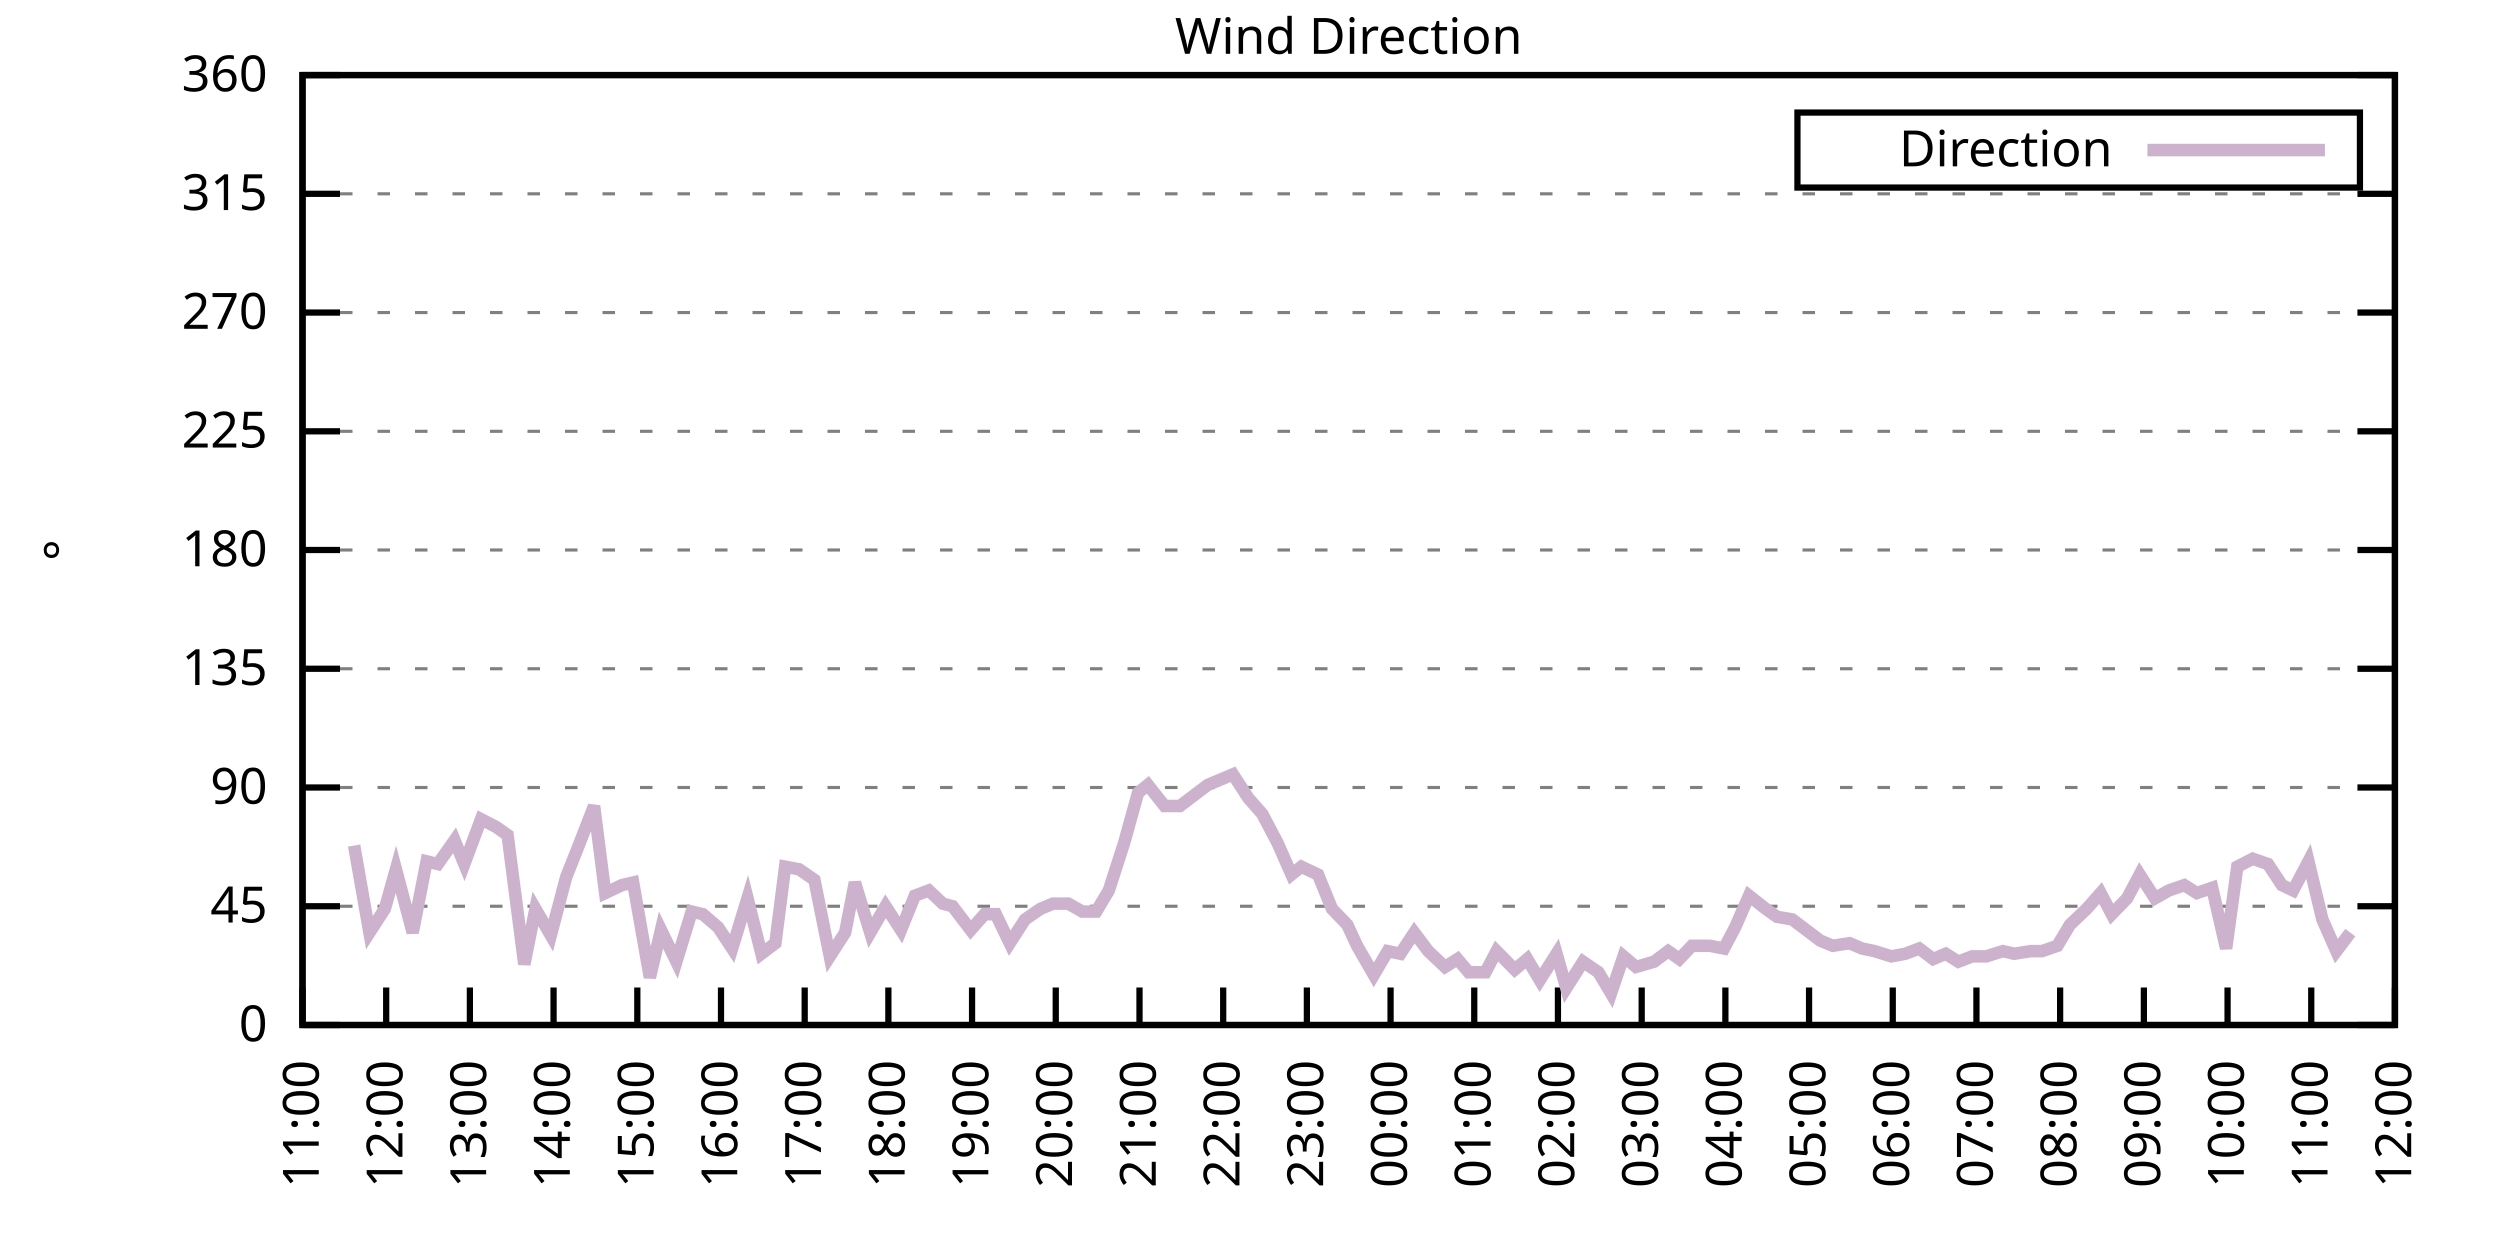
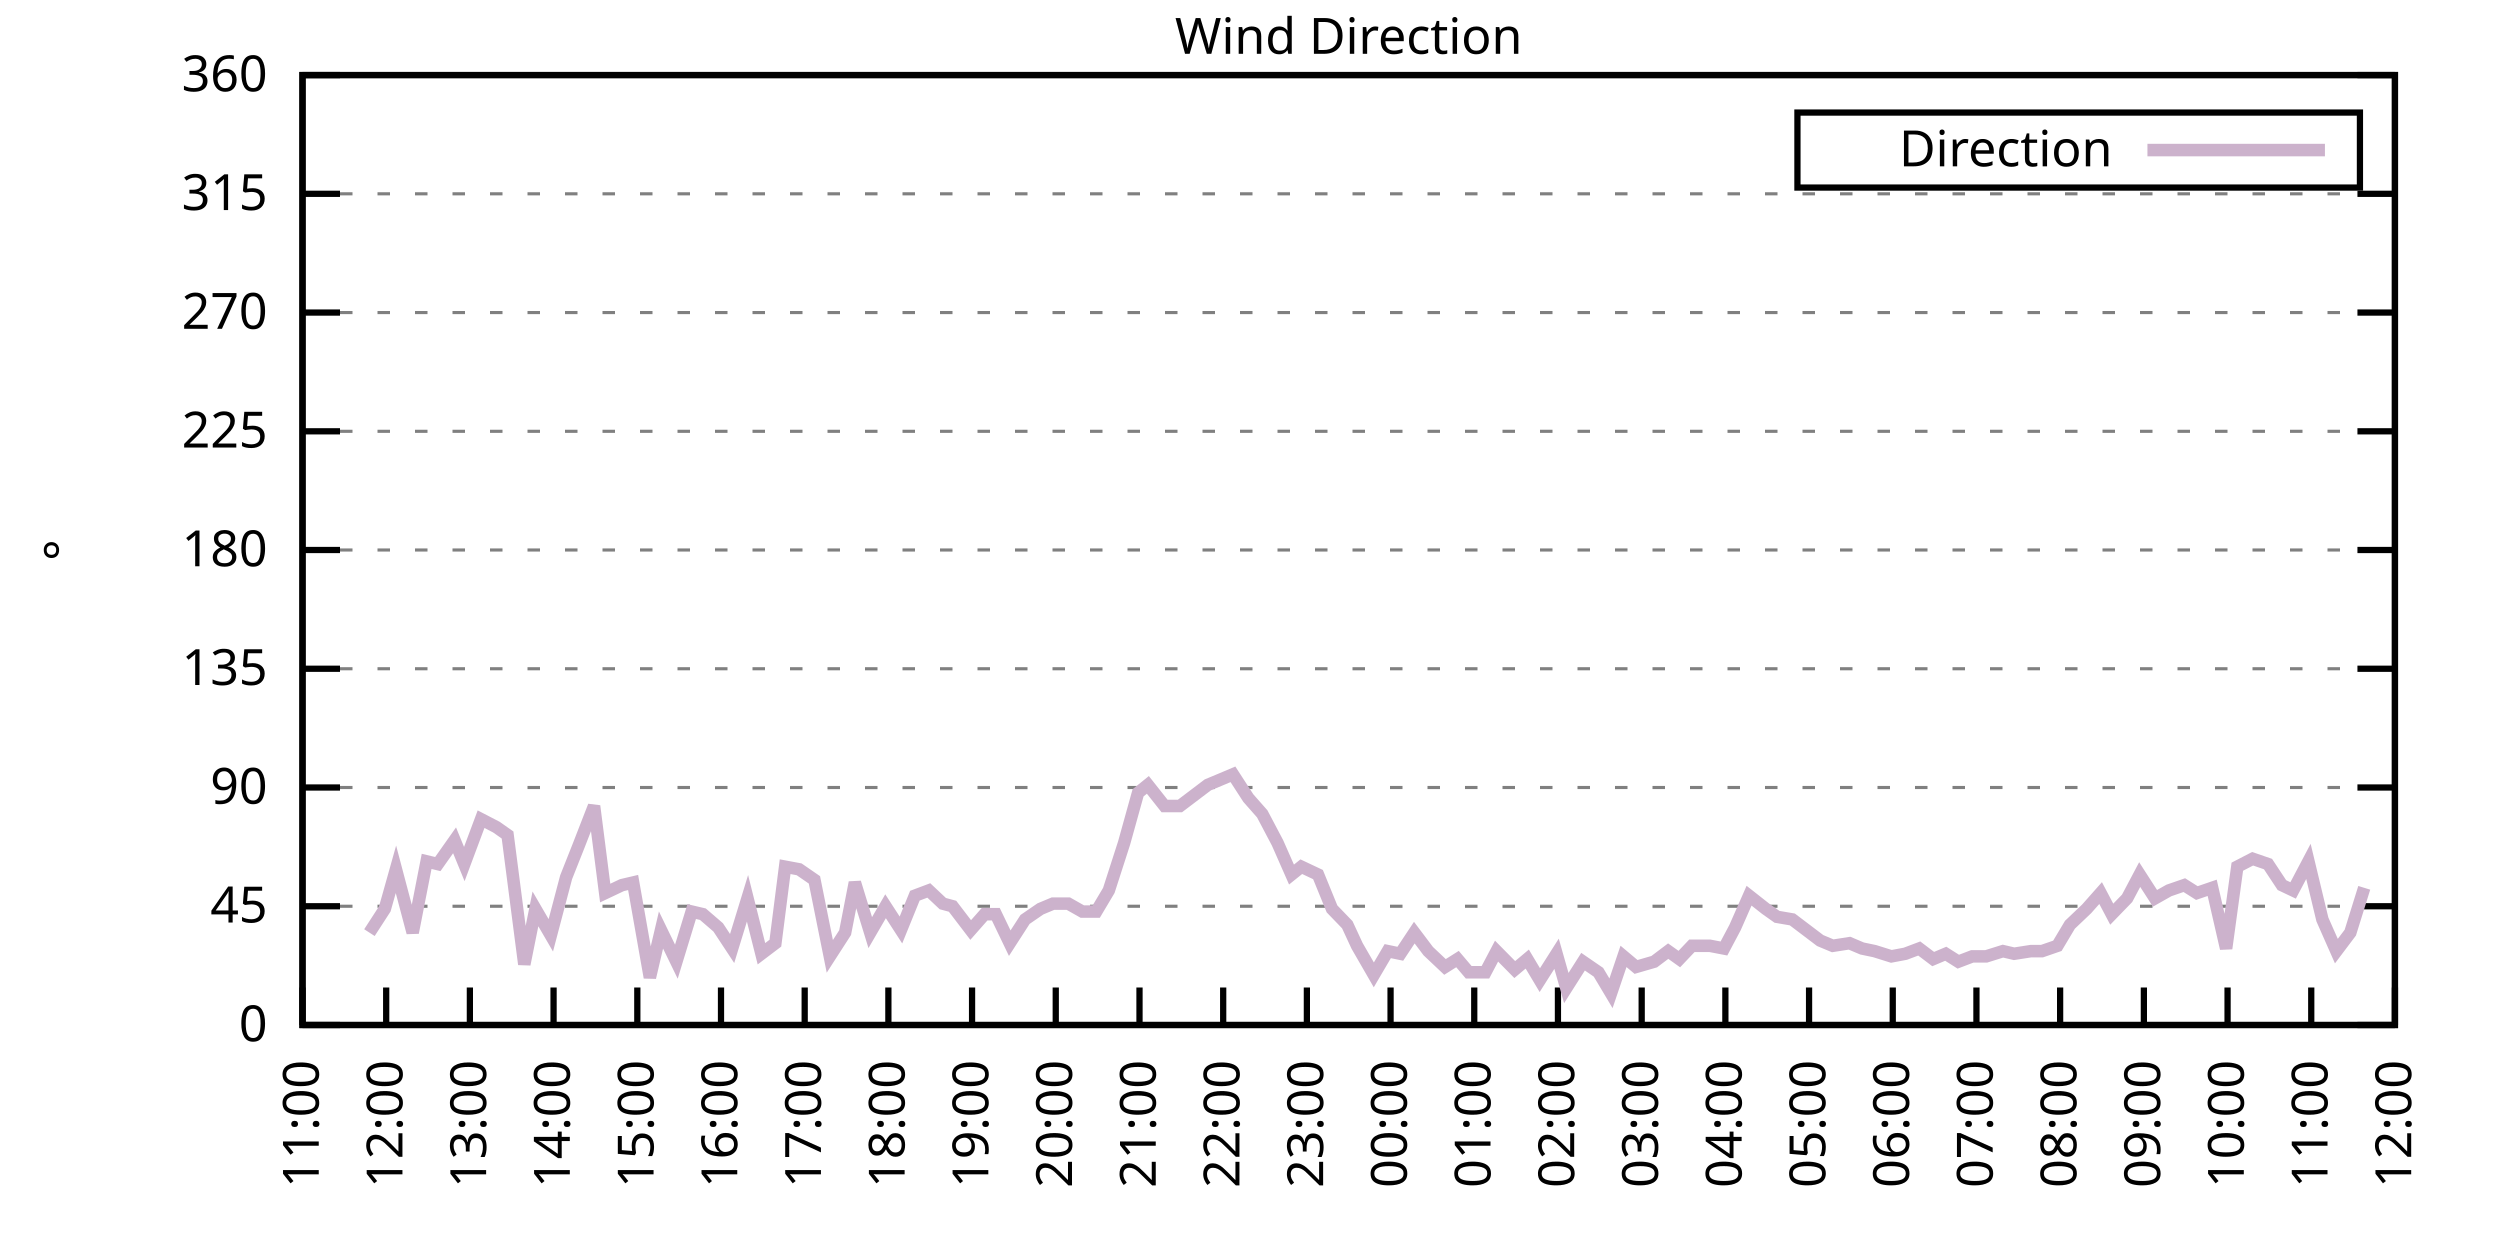
<svg xmlns="http://www.w3.org/2000/svg" xmlns:xlink="http://www.w3.org/1999/xlink" width="400" height="200" viewBox="0 0 400 200">
  <g id="gnuplot_canvas">
    <rect x="0" y="0" width="400" height="200" fill="none" />
    <defs>
      <circle id="gpDot" r="0.5" stroke-width="0.5" stroke="currentColor" />
      <path id="gpPt0" stroke-width="0.333" stroke="currentColor" d="M-1,0 h2 M0,-1 v2" />
      <path id="gpPt1" stroke-width="0.333" stroke="currentColor" d="M-1,-1 L1,1 M1,-1 L-1,1" />
      <path id="gpPt2" stroke-width="0.333" stroke="currentColor" d="M-1,0 L1,0 M0,-1 L0,1 M-1,-1 L1,1 M-1,1 L1,-1" />
      <rect id="gpPt3" stroke-width="0.333" stroke="currentColor" x="-1" y="-1" width="2" height="2" />
      <rect id="gpPt4" stroke-width="0.333" stroke="currentColor" fill="currentColor" x="-1" y="-1" width="2" height="2" />
      <circle id="gpPt5" stroke-width="0.333" stroke="currentColor" cx="0" cy="0" r="1" />
      <use xlink:href="#gpPt5" id="gpPt6" fill="currentColor" stroke="none" />
      <path id="gpPt7" stroke-width="0.333" stroke="currentColor" d="M0,-1.33 L-1.33,0.67 L1.33,0.67 z" />
      <use xlink:href="#gpPt7" id="gpPt8" fill="currentColor" stroke="none" />
      <use xlink:href="#gpPt7" id="gpPt9" stroke="currentColor" transform="rotate(180)" />
      <use xlink:href="#gpPt9" id="gpPt10" fill="currentColor" stroke="none" />
      <use xlink:href="#gpPt3" id="gpPt11" stroke="currentColor" transform="rotate(45)" />
      <use xlink:href="#gpPt11" id="gpPt12" fill="currentColor" stroke="none" />
      <path id="gpPt13" stroke-width="0.333" stroke="currentColor" d="M0,1.330 L1.265,0.411 L0.782,-1.067 L-0.782,-1.076 L-1.265,0.411 z" />
      <use xlink:href="#gpPt13" id="gpPt14" fill="currentColor" stroke="none" />
      <filter id="textbox" filterUnits="objectBoundingBox" x="0" y="0" height="1" width="1">
        <feFlood flood-color="white" flood-opacity="1" result="bgnd" />
        <feComposite in="SourceGraphic" in2="bgnd" operator="atop" />
      </filter>
      <filter id="greybox" filterUnits="objectBoundingBox" x="0" y="0" height="1" width="1">
        <feFlood flood-color="lightgrey" flood-opacity="1" result="grey" />
        <feComposite in="SourceGraphic" in2="grey" operator="atop" />
      </filter>
    </defs>
    <g fill="none" color="white" stroke="currentColor" stroke-width="1.00" stroke-linecap="butt" stroke-linejoin="miter">
</g>
    <g fill="none" color="black" stroke="currentColor" stroke-width="1.00" stroke-linecap="butt" stroke-linejoin="miter">
      <g stroke="none" shape-rendering="crispEdges">
        <polygon fill="rgb(255, 255, 255)" points="48.40,164.00 383.18,164.00 383.18,12.02 48.40,12.02 " />
      </g>
    </g>
    <g fill="none" color="black" stroke="currentColor" stroke-width="1.00" stroke-linecap="butt" stroke-linejoin="miter">
</g>
    <g fill="none" color="black" stroke="black" stroke-width="0.50" stroke-linecap="butt" stroke-linejoin="miter">
</g>
    <g fill="none" color="gray" stroke="currentColor" stroke-width="0.50" stroke-linecap="butt" stroke-linejoin="miter">
      <path stroke="gray" stroke-dasharray="2,4" class="gridline" d="M48.40,164.00 L383.19,164.00  " />
    </g>
    <g fill="none" color="gray" stroke="gray" stroke-width="1.00" stroke-linecap="butt" stroke-linejoin="miter">
</g>
    <g fill="none" color="black" stroke="currentColor" stroke-width="1.00" stroke-linecap="butt" stroke-linejoin="miter">
      <path stroke="black" d="M48.40,164.00 L54.40,164.00 M383.19,164.00 L377.19,164.00  " />
      <g transform="translate(42.80,166.60)" stroke="none" fill="black" font-family="Sans" font-size="8.00" text-anchor="end">
        <text>
          <tspan font-family="Sans"> 0</tspan>
        </text>
      </g>
    </g>
    <g fill="none" color="black" stroke="currentColor" stroke-width="1.00" stroke-linecap="butt" stroke-linejoin="miter">
</g>
    <g fill="none" color="black" stroke="black" stroke-width="0.50" stroke-linecap="butt" stroke-linejoin="miter">
</g>
    <g fill="none" color="gray" stroke="currentColor" stroke-width="0.50" stroke-linecap="butt" stroke-linejoin="miter">
      <path stroke="gray" stroke-dasharray="2,4" class="gridline" d="M48.40,145.00 L383.19,145.00  " />
    </g>
    <g fill="none" color="gray" stroke="gray" stroke-width="1.00" stroke-linecap="butt" stroke-linejoin="miter">
</g>
    <g fill="none" color="black" stroke="currentColor" stroke-width="1.00" stroke-linecap="butt" stroke-linejoin="miter">
      <path stroke="black" d="M48.40,145.00 L54.40,145.00 M383.19,145.00 L377.19,145.00  " />
      <g transform="translate(42.80,147.60)" stroke="none" fill="black" font-family="Sans" font-size="8.00" text-anchor="end">
        <text>
          <tspan font-family="Sans"> 45</tspan>
        </text>
      </g>
    </g>
    <g fill="none" color="black" stroke="currentColor" stroke-width="1.00" stroke-linecap="butt" stroke-linejoin="miter">
</g>
    <g fill="none" color="black" stroke="black" stroke-width="0.50" stroke-linecap="butt" stroke-linejoin="miter">
</g>
    <g fill="none" color="gray" stroke="currentColor" stroke-width="0.50" stroke-linecap="butt" stroke-linejoin="miter">
      <path stroke="gray" stroke-dasharray="2,4" class="gridline" d="M48.40,126.00 L383.19,126.00  " />
    </g>
    <g fill="none" color="gray" stroke="gray" stroke-width="1.00" stroke-linecap="butt" stroke-linejoin="miter">
</g>
    <g fill="none" color="black" stroke="currentColor" stroke-width="1.00" stroke-linecap="butt" stroke-linejoin="miter">
      <path stroke="black" d="M48.40,126.00 L54.40,126.00 M383.19,126.00 L377.19,126.00  " />
      <g transform="translate(42.80,128.60)" stroke="none" fill="black" font-family="Sans" font-size="8.00" text-anchor="end">
        <text>
          <tspan font-family="Sans"> 90</tspan>
        </text>
      </g>
    </g>
    <g fill="none" color="black" stroke="currentColor" stroke-width="1.00" stroke-linecap="butt" stroke-linejoin="miter">
</g>
    <g fill="none" color="black" stroke="black" stroke-width="0.50" stroke-linecap="butt" stroke-linejoin="miter">
</g>
    <g fill="none" color="gray" stroke="currentColor" stroke-width="0.50" stroke-linecap="butt" stroke-linejoin="miter">
      <path stroke="gray" stroke-dasharray="2,4" class="gridline" d="M48.40,107.00 L383.19,107.00  " />
    </g>
    <g fill="none" color="gray" stroke="gray" stroke-width="1.00" stroke-linecap="butt" stroke-linejoin="miter">
</g>
    <g fill="none" color="black" stroke="currentColor" stroke-width="1.00" stroke-linecap="butt" stroke-linejoin="miter">
      <path stroke="black" d="M48.40,107.00 L54.40,107.00 M383.19,107.00 L377.19,107.00  " />
      <g transform="translate(42.80,109.60)" stroke="none" fill="black" font-family="Sans" font-size="8.00" text-anchor="end">
        <text>
          <tspan font-family="Sans"> 135</tspan>
        </text>
      </g>
    </g>
    <g fill="none" color="black" stroke="currentColor" stroke-width="1.00" stroke-linecap="butt" stroke-linejoin="miter">
</g>
    <g fill="none" color="black" stroke="black" stroke-width="0.50" stroke-linecap="butt" stroke-linejoin="miter">
</g>
    <g fill="none" color="gray" stroke="currentColor" stroke-width="0.50" stroke-linecap="butt" stroke-linejoin="miter">
      <path stroke="gray" stroke-dasharray="2,4" class="gridline" d="M48.40,88.00 L383.19,88.00  " />
    </g>
    <g fill="none" color="gray" stroke="gray" stroke-width="1.00" stroke-linecap="butt" stroke-linejoin="miter">
</g>
    <g fill="none" color="black" stroke="currentColor" stroke-width="1.00" stroke-linecap="butt" stroke-linejoin="miter">
      <path stroke="black" d="M48.40,88.00 L54.40,88.00 M383.19,88.00 L377.19,88.00  " />
      <g transform="translate(42.80,90.60)" stroke="none" fill="black" font-family="Sans" font-size="8.00" text-anchor="end">
        <text>
          <tspan font-family="Sans"> 180</tspan>
        </text>
      </g>
    </g>
    <g fill="none" color="black" stroke="currentColor" stroke-width="1.00" stroke-linecap="butt" stroke-linejoin="miter">
</g>
    <g fill="none" color="black" stroke="black" stroke-width="0.50" stroke-linecap="butt" stroke-linejoin="miter">
</g>
    <g fill="none" color="gray" stroke="currentColor" stroke-width="0.50" stroke-linecap="butt" stroke-linejoin="miter">
      <path stroke="gray" stroke-dasharray="2,4" class="gridline" d="M48.40,69.01 L383.19,69.01  " />
    </g>
    <g fill="none" color="gray" stroke="gray" stroke-width="1.00" stroke-linecap="butt" stroke-linejoin="miter">
</g>
    <g fill="none" color="black" stroke="currentColor" stroke-width="1.00" stroke-linecap="butt" stroke-linejoin="miter">
      <path stroke="black" d="M48.40,69.01 L54.40,69.01 M383.19,69.01 L377.19,69.01  " />
      <g transform="translate(42.80,71.61)" stroke="none" fill="black" font-family="Sans" font-size="8.00" text-anchor="end">
        <text>
          <tspan font-family="Sans"> 225</tspan>
        </text>
      </g>
    </g>
    <g fill="none" color="black" stroke="currentColor" stroke-width="1.00" stroke-linecap="butt" stroke-linejoin="miter">
</g>
    <g fill="none" color="black" stroke="black" stroke-width="0.50" stroke-linecap="butt" stroke-linejoin="miter">
</g>
    <g fill="none" color="gray" stroke="currentColor" stroke-width="0.50" stroke-linecap="butt" stroke-linejoin="miter">
      <path stroke="gray" stroke-dasharray="2,4" class="gridline" d="M48.40,50.01 L383.19,50.01  " />
    </g>
    <g fill="none" color="gray" stroke="gray" stroke-width="1.00" stroke-linecap="butt" stroke-linejoin="miter">
</g>
    <g fill="none" color="black" stroke="currentColor" stroke-width="1.00" stroke-linecap="butt" stroke-linejoin="miter">
      <path stroke="black" d="M48.40,50.01 L54.40,50.01 M383.19,50.01 L377.19,50.01  " />
      <g transform="translate(42.80,52.61)" stroke="none" fill="black" font-family="Sans" font-size="8.00" text-anchor="end">
        <text>
          <tspan font-family="Sans"> 270</tspan>
        </text>
      </g>
    </g>
    <g fill="none" color="black" stroke="currentColor" stroke-width="1.00" stroke-linecap="butt" stroke-linejoin="miter">
</g>
    <g fill="none" color="black" stroke="black" stroke-width="0.50" stroke-linecap="butt" stroke-linejoin="miter">
</g>
    <g fill="none" color="gray" stroke="currentColor" stroke-width="0.50" stroke-linecap="butt" stroke-linejoin="miter">
      <path stroke="gray" stroke-dasharray="2,4" class="gridline" d="M48.40,31.01 L383.19,31.01  " />
    </g>
    <g fill="none" color="gray" stroke="gray" stroke-width="1.00" stroke-linecap="butt" stroke-linejoin="miter">
</g>
    <g fill="none" color="black" stroke="currentColor" stroke-width="1.00" stroke-linecap="butt" stroke-linejoin="miter">
      <path stroke="black" d="M48.40,31.01 L54.40,31.01 M383.19,31.01 L377.19,31.01  " />
      <g transform="translate(42.80,33.61)" stroke="none" fill="black" font-family="Sans" font-size="8.00" text-anchor="end">
        <text>
          <tspan font-family="Sans"> 315</tspan>
        </text>
      </g>
    </g>
    <g fill="none" color="black" stroke="currentColor" stroke-width="1.00" stroke-linecap="butt" stroke-linejoin="miter">
</g>
    <g fill="none" color="black" stroke="black" stroke-width="0.50" stroke-linecap="butt" stroke-linejoin="miter">
</g>
    <g fill="none" color="gray" stroke="currentColor" stroke-width="0.50" stroke-linecap="butt" stroke-linejoin="miter">
      <path stroke="gray" stroke-dasharray="2,4" class="gridline" d="M48.40,12.01 L383.19,12.01  " />
    </g>
    <g fill="none" color="gray" stroke="gray" stroke-width="1.00" stroke-linecap="butt" stroke-linejoin="miter">
</g>
    <g fill="none" color="black" stroke="currentColor" stroke-width="1.00" stroke-linecap="butt" stroke-linejoin="miter">
      <path stroke="black" d="M48.40,12.01 L54.40,12.01 M383.19,12.01 L377.19,12.01  " />
      <g transform="translate(42.80,14.61)" stroke="none" fill="black" font-family="Sans" font-size="8.00" text-anchor="end">
        <text>
          <tspan font-family="Sans"> 360</tspan>
        </text>
      </g>
    </g>
    <g fill="none" color="black" stroke="currentColor" stroke-width="1.00" stroke-linecap="butt" stroke-linejoin="miter">
      <path stroke="black" d="M48.40,164.00 L48.40,158.00  " />
      <g transform="translate(51.00,169.60) rotate(270.00)" stroke="none" fill="black" font-family="Sans" font-size="8.00" text-anchor="end">
        <text>
          <tspan font-family="Sans">11:00</tspan>
        </text>
      </g>
    </g>
    <g fill="none" color="black" stroke="currentColor" stroke-width="1.00" stroke-linecap="butt" stroke-linejoin="miter">
      <path stroke="black" d="M61.79,164.00 L61.79,158.00  " />
      <g transform="translate(64.39,169.60) rotate(270.00)" stroke="none" fill="black" font-family="Sans" font-size="8.00" text-anchor="end">
        <text>
          <tspan font-family="Sans">12:00</tspan>
        </text>
      </g>
    </g>
    <g fill="none" color="black" stroke="currentColor" stroke-width="1.00" stroke-linecap="butt" stroke-linejoin="miter">
      <path stroke="black" d="M75.18,164.00 L75.18,158.00  " />
      <g transform="translate(77.78,169.60) rotate(270.00)" stroke="none" fill="black" font-family="Sans" font-size="8.00" text-anchor="end">
        <text>
          <tspan font-family="Sans">13:00</tspan>
        </text>
      </g>
    </g>
    <g fill="none" color="black" stroke="currentColor" stroke-width="1.00" stroke-linecap="butt" stroke-linejoin="miter">
      <path stroke="black" d="M88.57,164.00 L88.57,158.00  " />
      <g transform="translate(91.17,169.60) rotate(270.00)" stroke="none" fill="black" font-family="Sans" font-size="8.00" text-anchor="end">
        <text>
          <tspan font-family="Sans">14:00</tspan>
        </text>
      </g>
    </g>
    <g fill="none" color="black" stroke="currentColor" stroke-width="1.00" stroke-linecap="butt" stroke-linejoin="miter">
      <path stroke="black" d="M101.97,164.00 L101.97,158.00  " />
      <g transform="translate(104.57,169.60) rotate(270.00)" stroke="none" fill="black" font-family="Sans" font-size="8.00" text-anchor="end">
        <text>
          <tspan font-family="Sans">15:00</tspan>
        </text>
      </g>
    </g>
    <g fill="none" color="black" stroke="currentColor" stroke-width="1.00" stroke-linecap="butt" stroke-linejoin="miter">
      <path stroke="black" d="M115.36,164.00 L115.36,158.00  " />
      <g transform="translate(117.96,169.60) rotate(270.00)" stroke="none" fill="black" font-family="Sans" font-size="8.00" text-anchor="end">
        <text>
          <tspan font-family="Sans">16:00</tspan>
        </text>
      </g>
    </g>
    <g fill="none" color="black" stroke="currentColor" stroke-width="1.00" stroke-linecap="butt" stroke-linejoin="miter">
      <path stroke="black" d="M128.75,164.00 L128.75,158.00  " />
      <g transform="translate(131.35,169.60) rotate(270.00)" stroke="none" fill="black" font-family="Sans" font-size="8.00" text-anchor="end">
        <text>
          <tspan font-family="Sans">17:00</tspan>
        </text>
      </g>
    </g>
    <g fill="none" color="black" stroke="currentColor" stroke-width="1.00" stroke-linecap="butt" stroke-linejoin="miter">
      <path stroke="black" d="M142.14,164.00 L142.14,158.00  " />
      <g transform="translate(144.74,169.60) rotate(270.00)" stroke="none" fill="black" font-family="Sans" font-size="8.00" text-anchor="end">
        <text>
          <tspan font-family="Sans">18:00</tspan>
        </text>
      </g>
    </g>
    <g fill="none" color="black" stroke="currentColor" stroke-width="1.00" stroke-linecap="butt" stroke-linejoin="miter">
      <path stroke="black" d="M155.53,164.00 L155.53,158.00  " />
      <g transform="translate(158.13,169.60) rotate(270.00)" stroke="none" fill="black" font-family="Sans" font-size="8.00" text-anchor="end">
        <text>
          <tspan font-family="Sans">19:00</tspan>
        </text>
      </g>
    </g>
    <g fill="none" color="black" stroke="currentColor" stroke-width="1.00" stroke-linecap="butt" stroke-linejoin="miter">
      <path stroke="black" d="M168.92,164.00 L168.92,158.00  " />
      <g transform="translate(171.52,169.60) rotate(270.00)" stroke="none" fill="black" font-family="Sans" font-size="8.00" text-anchor="end">
        <text>
          <tspan font-family="Sans">20:00</tspan>
        </text>
      </g>
    </g>
    <g fill="none" color="black" stroke="currentColor" stroke-width="1.00" stroke-linecap="butt" stroke-linejoin="miter">
      <path stroke="black" d="M182.32,164.00 L182.32,158.00  " />
      <g transform="translate(184.92,169.60) rotate(270.00)" stroke="none" fill="black" font-family="Sans" font-size="8.00" text-anchor="end">
        <text>
          <tspan font-family="Sans">21:00</tspan>
        </text>
      </g>
    </g>
    <g fill="none" color="black" stroke="currentColor" stroke-width="1.00" stroke-linecap="butt" stroke-linejoin="miter">
      <path stroke="black" d="M195.71,164.00 L195.71,158.00  " />
      <g transform="translate(198.31,169.60) rotate(270.00)" stroke="none" fill="black" font-family="Sans" font-size="8.00" text-anchor="end">
        <text>
          <tspan font-family="Sans">22:00</tspan>
        </text>
      </g>
    </g>
    <g fill="none" color="black" stroke="currentColor" stroke-width="1.00" stroke-linecap="butt" stroke-linejoin="miter">
      <path stroke="black" d="M209.10,164.00 L209.10,158.00  " />
      <g transform="translate(211.70,169.60) rotate(270.00)" stroke="none" fill="black" font-family="Sans" font-size="8.00" text-anchor="end">
        <text>
          <tspan font-family="Sans">23:00</tspan>
        </text>
      </g>
    </g>
    <g fill="none" color="black" stroke="currentColor" stroke-width="1.00" stroke-linecap="butt" stroke-linejoin="miter">
      <path stroke="black" d="M222.49,164.00 L222.49,158.00  " />
      <g transform="translate(225.09,169.60) rotate(270.00)" stroke="none" fill="black" font-family="Sans" font-size="8.00" text-anchor="end">
        <text>
          <tspan font-family="Sans">00:00</tspan>
        </text>
      </g>
    </g>
    <g fill="none" color="black" stroke="currentColor" stroke-width="1.00" stroke-linecap="butt" stroke-linejoin="miter">
      <path stroke="black" d="M235.88,164.00 L235.88,158.00  " />
      <g transform="translate(238.48,169.60) rotate(270.00)" stroke="none" fill="black" font-family="Sans" font-size="8.00" text-anchor="end">
        <text>
          <tspan font-family="Sans">01:00</tspan>
        </text>
      </g>
    </g>
    <g fill="none" color="black" stroke="currentColor" stroke-width="1.00" stroke-linecap="butt" stroke-linejoin="miter">
      <path stroke="black" d="M249.27,164.00 L249.27,158.00  " />
      <g transform="translate(251.87,169.60) rotate(270.00)" stroke="none" fill="black" font-family="Sans" font-size="8.00" text-anchor="end">
        <text>
          <tspan font-family="Sans">02:00</tspan>
        </text>
      </g>
    </g>
    <g fill="none" color="black" stroke="currentColor" stroke-width="1.00" stroke-linecap="butt" stroke-linejoin="miter">
      <path stroke="black" d="M262.67,164.00 L262.67,158.00  " />
      <g transform="translate(265.27,169.60) rotate(270.00)" stroke="none" fill="black" font-family="Sans" font-size="8.00" text-anchor="end">
        <text>
          <tspan font-family="Sans">03:00</tspan>
        </text>
      </g>
    </g>
    <g fill="none" color="black" stroke="currentColor" stroke-width="1.00" stroke-linecap="butt" stroke-linejoin="miter">
      <path stroke="black" d="M276.06,164.00 L276.06,158.00  " />
      <g transform="translate(278.66,169.60) rotate(270.00)" stroke="none" fill="black" font-family="Sans" font-size="8.00" text-anchor="end">
        <text>
          <tspan font-family="Sans">04:00</tspan>
        </text>
      </g>
    </g>
    <g fill="none" color="black" stroke="currentColor" stroke-width="1.00" stroke-linecap="butt" stroke-linejoin="miter">
      <path stroke="black" d="M289.45,164.00 L289.45,158.00  " />
      <g transform="translate(292.05,169.60) rotate(270.00)" stroke="none" fill="black" font-family="Sans" font-size="8.00" text-anchor="end">
        <text>
          <tspan font-family="Sans">05:00</tspan>
        </text>
      </g>
    </g>
    <g fill="none" color="black" stroke="currentColor" stroke-width="1.00" stroke-linecap="butt" stroke-linejoin="miter">
      <path stroke="black" d="M302.84,164.00 L302.84,158.00  " />
      <g transform="translate(305.44,169.60) rotate(270.00)" stroke="none" fill="black" font-family="Sans" font-size="8.00" text-anchor="end">
        <text>
          <tspan font-family="Sans">06:00</tspan>
        </text>
      </g>
    </g>
    <g fill="none" color="black" stroke="currentColor" stroke-width="1.00" stroke-linecap="butt" stroke-linejoin="miter">
      <path stroke="black" d="M316.23,164.00 L316.23,158.00  " />
      <g transform="translate(318.83,169.60) rotate(270.00)" stroke="none" fill="black" font-family="Sans" font-size="8.00" text-anchor="end">
        <text>
          <tspan font-family="Sans">07:00</tspan>
        </text>
      </g>
    </g>
    <g fill="none" color="black" stroke="currentColor" stroke-width="1.00" stroke-linecap="butt" stroke-linejoin="miter">
      <path stroke="black" d="M329.62,164.00 L329.62,158.00  " />
      <g transform="translate(332.22,169.60) rotate(270.00)" stroke="none" fill="black" font-family="Sans" font-size="8.00" text-anchor="end">
        <text>
          <tspan font-family="Sans">08:00</tspan>
        </text>
      </g>
    </g>
    <g fill="none" color="black" stroke="currentColor" stroke-width="1.00" stroke-linecap="butt" stroke-linejoin="miter">
      <path stroke="black" d="M343.02,164.00 L343.02,158.00  " />
      <g transform="translate(345.62,169.60) rotate(270.00)" stroke="none" fill="black" font-family="Sans" font-size="8.00" text-anchor="end">
        <text>
          <tspan font-family="Sans">09:00</tspan>
        </text>
      </g>
    </g>
    <g fill="none" color="black" stroke="currentColor" stroke-width="1.00" stroke-linecap="butt" stroke-linejoin="miter">
      <path stroke="black" d="M356.41,164.00 L356.41,158.00  " />
      <g transform="translate(359.01,169.60) rotate(270.00)" stroke="none" fill="black" font-family="Sans" font-size="8.00" text-anchor="end">
        <text>
          <tspan font-family="Sans">10:00</tspan>
        </text>
      </g>
    </g>
    <g fill="none" color="black" stroke="currentColor" stroke-width="1.00" stroke-linecap="butt" stroke-linejoin="miter">
      <path stroke="black" d="M369.80,164.00 L369.80,158.00  " />
      <g transform="translate(372.40,169.60) rotate(270.00)" stroke="none" fill="black" font-family="Sans" font-size="8.00" text-anchor="end">
        <text>
          <tspan font-family="Sans">11:00</tspan>
        </text>
      </g>
    </g>
    <g fill="none" color="black" stroke="currentColor" stroke-width="1.00" stroke-linecap="butt" stroke-linejoin="miter">
      <path stroke="black" d="M383.19,164.00 L383.19,158.00  " />
      <g transform="translate(385.79,169.60) rotate(270.00)" stroke="none" fill="black" font-family="Sans" font-size="8.00" text-anchor="end">
        <text>
          <tspan font-family="Sans">12:00</tspan>
        </text>
      </g>
    </g>
    <g fill="none" color="black" stroke="currentColor" stroke-width="1.00" stroke-linecap="butt" stroke-linejoin="miter">
</g>
    <g fill="none" color="black" stroke="currentColor" stroke-width="1.00" stroke-linecap="butt" stroke-linejoin="miter">
      <path stroke="black" d="M48.40,12.01 L48.40,164.00 L383.19,164.00 L383.19,12.01 L48.40,12.01 Z  " />
    </g>
    <g fill="none" color="black" stroke="currentColor" stroke-width="1.00" stroke-linecap="butt" stroke-linejoin="miter">
</g>
    <g fill="none" color="black" stroke="currentColor" stroke-width="1.00" stroke-linecap="butt" stroke-linejoin="miter">
      <path stroke="black" d="M287.59,30.01 L287.59,18.01 L377.59,18.01 L377.59,30.01 L287.59,30.01 Z  " />
    </g>
    <g id="Wind_direction_plot_1">
      <g fill="none" color="white" stroke="black" stroke-width="2.00" stroke-linecap="butt" stroke-linejoin="miter">
</g>
      <g fill="none" color="black" stroke="currentColor" stroke-width="2.00" stroke-linecap="butt" stroke-linejoin="miter">
        <g transform="translate(337.99,26.61)" stroke="none" fill="black" font-family="Sans" font-size="8.00" text-anchor="end">
          <text>
            <tspan font-family="Sans">Direction</tspan>
          </text>
        </g>
      </g>
      <g fill="none" color="black" stroke="currentColor" stroke-width="2.00" stroke-linecap="butt" stroke-linejoin="miter">
-         <path stroke="rgb(204, 178, 204)" d="M343.59,24.01 L371.99,24.01 M56.66,135.29 L59.11,149.22 L61.57,145.42 L63.35,139.09 L66.03,149.22 L68.26,137.82   L70.05,138.25 L72.73,134.45 L74.29,138.25 L76.97,131.07 L79.42,132.34 L81.21,133.60 L83.89,154.29 L85.67,145.42   L88.13,149.65 L90.58,140.36 L92.59,135.29 L95.05,128.96 L96.83,142.89 L99.51,141.62 L101.30,141.20 L103.98,156.40   L105.76,148.80 L108.22,153.87 L110.67,145.85 L112.46,146.27 L114.91,148.38 L117.14,151.76 L119.60,143.73 L121.83,152.60   L124.06,150.91 L125.62,138.67 L127.86,139.09 L130.31,140.78 L132.77,153.02 L135.22,149.22 L136.78,141.20 L139.24,149.22   L141.69,145.00 L144.15,148.80 L146.38,143.31 L148.61,142.47 L150.85,144.58 L152.41,145.00 L155.31,148.80 L157.54,146.27   L159.33,146.27 L161.56,150.91 L164.01,147.11 L166.47,145.42 L168.48,144.58 L170.93,144.58 L173.17,145.85 L175.40,145.85   L177.41,142.47 L179.86,134.87 L182.09,126.85 L183.66,125.58 L186.33,128.96 L188.79,128.96 L191.02,127.27 L193.25,125.58   L195.26,124.74 L197.27,123.89 L199.73,127.69 L201.96,130.22 L204.41,134.87 L206.64,139.93 L208.21,138.67 L210.88,139.93   L213.12,145.42 L215.57,147.96 L217.13,151.33 L219.81,155.98 L222.04,152.18 L224.05,152.60 L226.29,149.22 L228.52,152.18   L231.20,154.71 L233.20,153.45 L234.99,155.56 L237.67,155.56 L239.45,152.18 L242.36,155.13 L244.36,153.45 L246.37,156.82   L249.05,152.60 L250.61,158.09 L253.29,153.87 L255.75,155.56 L257.76,158.93 L259.76,153.02 L261.77,154.71 L264.67,153.87   L266.91,152.18 L268.69,153.45 L270.70,151.33 L273.60,151.33 L275.83,151.76 L277.62,148.38 L279.85,143.31 L282.53,145.42   L284.32,146.69 L286.77,147.11 L289.00,148.80 L291.23,150.49 L293.24,151.33 L295.92,150.91 L297.93,151.76 L299.94,152.18   L302.62,153.02 L304.85,152.60 L307.08,151.76 L309.31,153.45 L311.32,152.60 L313.33,153.87 L315.56,153.02 L317.79,153.02   L320.47,152.18 L322.26,152.60 L324.94,152.18 L326.72,152.18 L329.18,151.33 L331.19,147.96 L333.86,145.42 L336.10,142.89   L337.88,146.27 L340.34,143.73 L342.35,139.93 L344.80,143.73 L347.03,142.47 L349.49,141.62 L351.50,142.89 L353.95,142.05   L356.18,151.76 L357.97,138.67 L360.42,137.40 L362.88,138.25 L365.11,141.62 L366.90,142.47 L369.35,137.82 L371.58,147.11   L373.82,152.18 L376.05,149.22  " />
+         <path stroke="rgb(204, 178, 204)" d="M343.59,24.01 L371.99,24.01 M59.11,149.22 L61.57,145.42 L63.35,139.09 L66.03,149.22 L68.26,137.82 L70.05,138.25   L72.73,134.45 L74.29,138.25 L76.97,131.07 L79.42,132.34 L81.21,133.60 L83.89,154.29 L85.67,145.42 L88.13,149.65   L90.58,140.36 L92.59,135.29 L95.05,128.96 L96.83,142.89 L99.51,141.62 L101.30,141.20 L103.98,156.40 L105.76,148.80   L108.22,153.87 L110.67,145.85 L112.46,146.27 L114.91,148.38 L117.14,151.76 L119.60,143.73 L121.83,152.60 L124.06,150.91   L125.62,138.67 L127.86,139.09 L130.31,140.78 L132.77,153.02 L135.22,149.22 L136.78,141.20 L139.24,149.22 L141.69,145.00   L144.15,148.80 L146.38,143.31 L148.61,142.47 L150.85,144.58 L152.41,145.00 L155.31,148.80 L157.54,146.27 L159.33,146.27   L161.56,150.91 L164.01,147.11 L166.47,145.42 L168.48,144.58 L170.93,144.58 L173.17,145.85 L175.40,145.85 L177.41,142.47   L179.86,134.87 L182.09,126.85 L183.66,125.58 L186.33,128.96 L188.79,128.96 L191.02,127.27 L193.25,125.58 L195.26,124.74   L197.27,123.89 L199.73,127.69 L201.96,130.22 L204.41,134.87 L206.64,139.93 L208.21,138.67 L210.88,139.93 L213.12,145.42   L215.57,147.96 L217.13,151.33 L219.81,155.98 L222.04,152.18 L224.05,152.60 L226.29,149.22 L228.52,152.18 L231.20,154.71   L233.20,153.45 L234.99,155.56 L237.67,155.56 L239.45,152.18 L242.36,155.13 L244.36,153.45 L246.37,156.82 L249.05,152.60   L250.61,158.09 L253.29,153.87 L255.75,155.56 L257.76,158.93 L259.76,153.02 L261.77,154.71 L264.67,153.87 L266.91,152.18   L268.69,153.45 L270.70,151.33 L273.60,151.33 L275.83,151.76 L277.62,148.38 L279.85,143.31 L282.53,145.42 L284.32,146.69   L286.77,147.11 L289.00,148.80 L291.23,150.49 L293.24,151.33 L295.92,150.91 L297.93,151.76 L299.94,152.18 L302.62,153.02   L304.85,152.60 L307.08,151.76 L309.31,153.45 L311.32,152.60 L313.33,153.87 L315.56,153.02 L317.79,153.02 L320.47,152.18   L322.26,152.60 L324.94,152.18 L326.72,152.18 L329.18,151.33 L331.19,147.96 L333.86,145.42 L336.10,142.89 L337.88,146.27   L340.34,143.73 L342.35,139.93 L344.80,143.73 L347.03,142.47 L349.49,141.62 L351.50,142.89 L353.95,142.05 L356.18,151.76   L357.97,138.67 L360.42,137.40 L362.88,138.25 L365.11,141.62 L366.90,142.47 L369.35,137.82 L371.58,147.11 L373.82,152.18   L376.05,149.22 L378.28,142.05  " />
      </g>
    </g>
    <g fill="none" color="black" stroke="currentColor" stroke-width="2.00" stroke-linecap="butt" stroke-linejoin="miter">
</g>
    <g fill="none" color="black" stroke="black" stroke-width="1.00" stroke-linecap="butt" stroke-linejoin="miter">
</g>
    <g fill="none" color="black" stroke="currentColor" stroke-width="1.00" stroke-linecap="butt" stroke-linejoin="miter">
      <path stroke="black" d="M48.40,12.01 L48.40,164.00 L383.19,164.00 L383.19,12.01 L48.40,12.01 Z  " />
      <g transform="translate(12.80,88.01) rotate(270.00)" stroke="none" fill="black" font-family="Sans" font-size="8.00" text-anchor="middle">
        <text>
          <tspan font-family="Sans">°</tspan>
        </text>
      </g>
    </g>
    <g fill="none" color="black" stroke="currentColor" stroke-width="1.00" stroke-linecap="butt" stroke-linejoin="miter">
</g>
    <g fill="none" color="black" stroke="currentColor" stroke-width="1.00" stroke-linecap="butt" stroke-linejoin="miter">
      <g transform="translate(215.79,8.61)" stroke="none" fill="black" font-family="Sans" font-size="8.00" text-anchor="middle">
        <text>
          <tspan font-family="Sans">Wind Direction</tspan>
        </text>
      </g>
    </g>
    <g fill="none" color="black" stroke="currentColor" stroke-width="1.00" stroke-linecap="butt" stroke-linejoin="miter">
</g>
  </g>
</svg>
